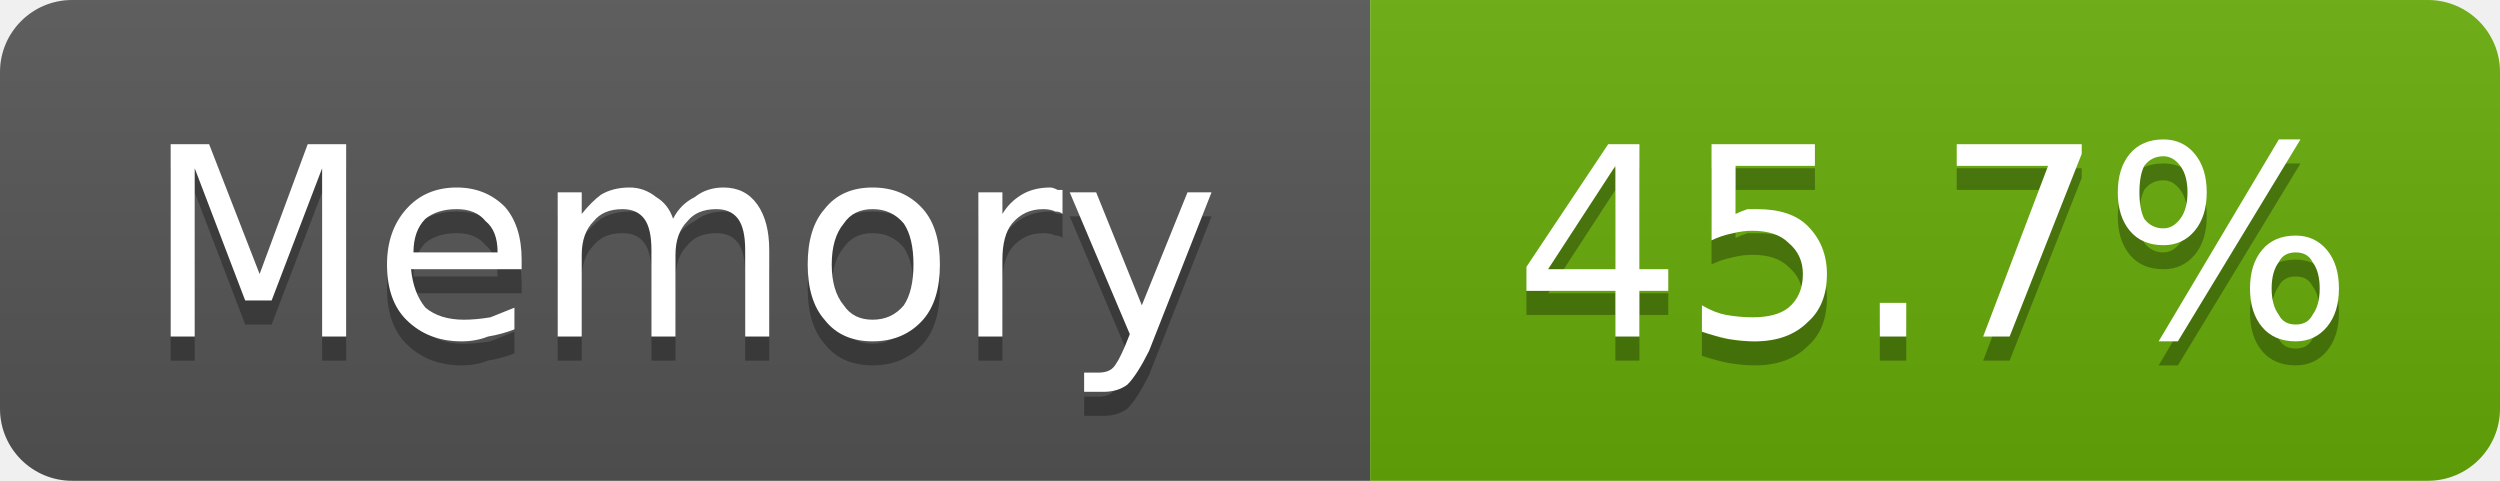
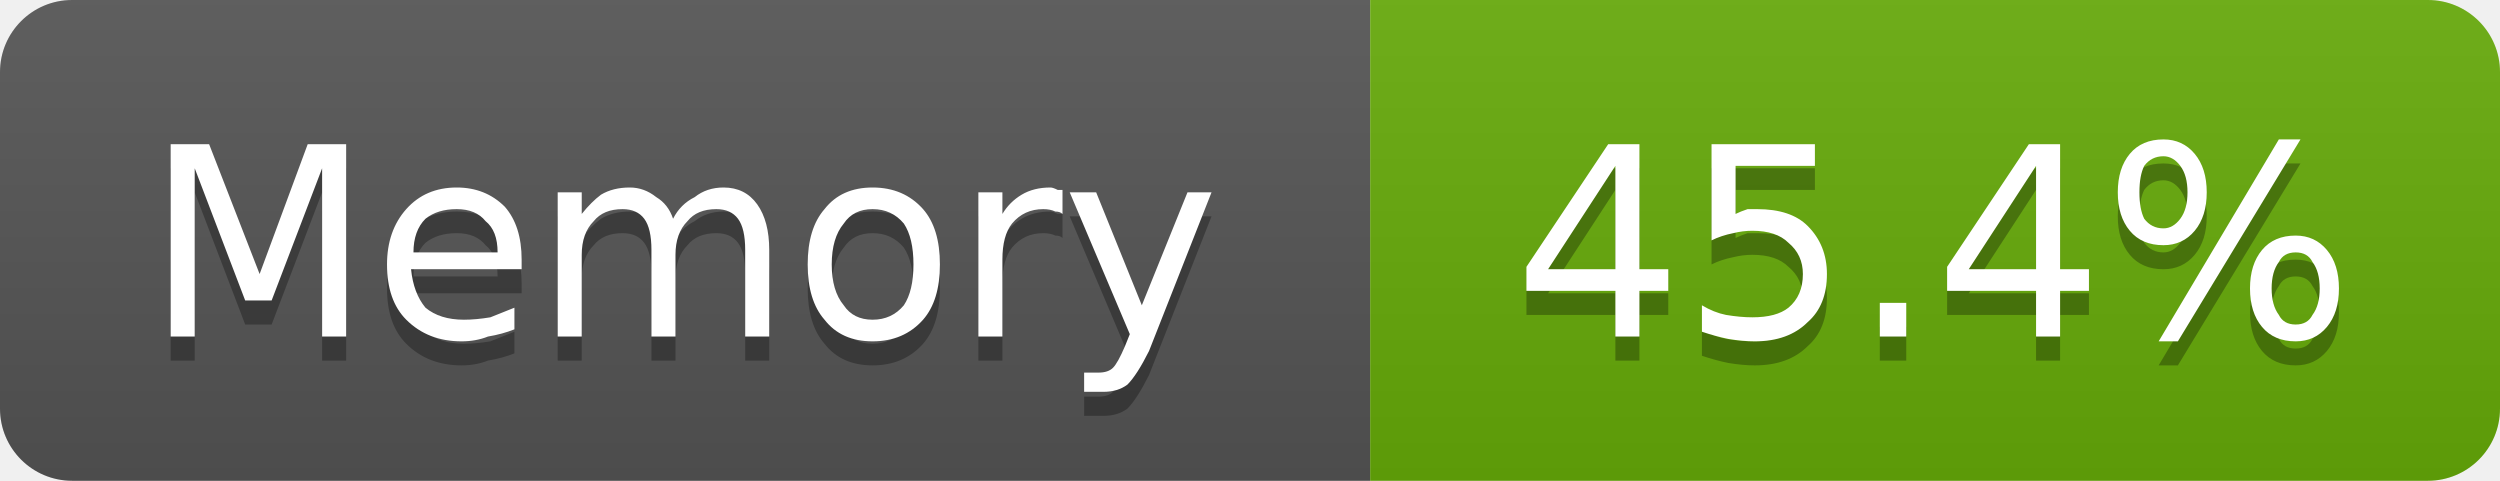
- <svg xmlns="http://www.w3.org/2000/svg" width="104" height="20" viewBox="0 0 104 20" role="img" aria-label="Memory: 45.7%">
+ <svg xmlns="http://www.w3.org/2000/svg" width="104" height="20" viewBox="0 0 104 20" role="img" aria-label="Memory: 45.4%">
  <linearGradient id="g-cluster_memory_usage" x2="0" y2="100%">
    <stop offset="0" stop-color="#bbb" stop-opacity=".1" />
    <stop offset="1" stop-opacity=".1" />
  </linearGradient>
  <clipPath id="r-cluster_memory_usage">
    <rect width="104" height="20" rx="3" fill="#fff" />
  </clipPath>
  <g clip-path="url(#r-cluster_memory_usage)">
    <rect width="57" height="20" fill="#555" />
    <rect x="57" width="47" height="20" fill="#67ac09" />
    <rect width="104" height="20" fill="url(#g-cluster_memory_usage)" />
    <path transform="translate(0 1)" fill="#010101" fill-opacity=".3" d="M7.1 6.0L8.7 6.0L10.8 11.4L12.8 6.0L14.4 6.0L14.4 14.0L13.4 14.0L13.4 7.0L11.3 12.5L10.2 12.5L8.1 7.0L8.1 14.0L7.1 14.0L7.1 6.0ZM21.7 10.8L21.7 11.2L17.1 11.2Q17.2 12.2 17.7 12.8Q18.3 13.3 19.3 13.3Q19.8 13.3 20.4 13.2Q20.9 13.0 21.4 12.8L21.4 13.7Q20.9 13.9 20.3 14.0Q19.8 14.2 19.2 14.2Q17.8 14.2 16.9 13.3Q16.1 12.5 16.1 11.0Q16.1 9.6 16.9 8.7Q17.7 7.8 19.0 7.8Q20.2 7.8 21.0 8.6Q21.7 9.4 21.7 10.8ZM20.7 10.5Q20.7 9.6 20.2 9.2Q19.8 8.7 19.0 8.7Q18.2 8.7 17.7 9.1Q17.2 9.6 17.2 10.5L20.7 10.5ZM28.0 9.1Q28.3 8.5 28.9 8.2Q29.4 7.8 30.1 7.8Q31.0 7.8 31.5 8.5Q32.0 9.2 32.0 10.4L32.0 14.0L31.0 14.0L31.0 10.4Q31.0 9.5 30.7 9.1Q30.4 8.7 29.8 8.7Q29.0 8.7 28.6 9.2Q28.1 9.7 28.1 10.6L28.1 14.0L27.1 14.0L27.1 10.4Q27.1 9.5 26.8 9.1Q26.5 8.7 25.9 8.7Q25.1 8.7 24.7 9.2Q24.2 9.7 24.2 10.6L24.2 14.0L23.2 14.0L23.2 8.0L24.2 8.0L24.2 8.9Q24.6 8.4 25.0 8.1Q25.5 7.8 26.2 7.8Q26.8 7.8 27.3 8.2Q27.8 8.5 28.0 9.1ZM36.3 8.7Q35.5 8.7 35.1 9.3Q34.6 9.9 34.6 11.0Q34.6 12.1 35.1 12.7Q35.5 13.3 36.3 13.3Q37.1 13.3 37.6 12.7Q38.0 12.1 38.0 11.0Q38.0 9.9 37.6 9.3Q37.1 8.7 36.3 8.7ZM36.3 7.8Q37.6 7.8 38.4 8.7Q39.1 9.5 39.1 11.0Q39.1 12.5 38.4 13.3Q37.6 14.2 36.3 14.2Q35.0 14.2 34.3 13.3Q33.6 12.5 33.6 11.0Q33.6 9.5 34.3 8.7Q35.0 7.8 36.3 7.8ZM44.2 8.9Q44.1 8.8 43.9 8.8Q43.7 8.7 43.4 8.7Q42.6 8.7 42.1 9.3Q41.7 9.8 41.7 10.8L41.7 14.0L40.7 14.0L40.7 8.0L41.7 8.0L41.7 8.9Q42.0 8.4 42.5 8.1Q43.0 7.8 43.7 7.8Q43.8 7.8 44.0 7.9Q44.1 7.9 44.2 7.9L44.2 8.9ZM47.8 14.6Q47.3 15.6 46.9 16.0Q46.5 16.3 45.9 16.3L45.1 16.3L45.1 15.5L45.7 15.5Q46.1 15.5 46.3 15.3Q46.5 15.1 46.8 14.4L47.0 13.9L44.5 8.0L45.6 8.0L47.5 12.7L49.4 8.0L50.4 8.0L47.8 14.6Z" />
    <path fill="#fff" d="M7.1 6.0L8.7 6.0L10.8 11.4L12.8 6.0L14.4 6.0L14.4 14.0L13.4 14.0L13.4 7.0L11.3 12.5L10.2 12.5L8.1 7.0L8.1 14.0L7.1 14.0L7.1 6.0ZM21.7 10.8L21.7 11.2L17.1 11.2Q17.2 12.2 17.7 12.8Q18.3 13.3 19.3 13.3Q19.8 13.3 20.4 13.2Q20.9 13.0 21.4 12.8L21.4 13.7Q20.9 13.9 20.3 14.0Q19.8 14.2 19.2 14.2Q17.8 14.2 16.9 13.3Q16.1 12.5 16.1 11.0Q16.1 9.6 16.9 8.7Q17.7 7.8 19.0 7.8Q20.2 7.8 21.0 8.6Q21.7 9.4 21.7 10.8ZM20.7 10.5Q20.7 9.6 20.2 9.2Q19.8 8.7 19.0 8.7Q18.2 8.7 17.7 9.1Q17.2 9.6 17.2 10.5L20.7 10.5ZM28.0 9.1Q28.3 8.5 28.9 8.2Q29.4 7.8 30.1 7.8Q31.0 7.8 31.5 8.5Q32.0 9.2 32.0 10.4L32.0 14.0L31.0 14.0L31.0 10.4Q31.0 9.5 30.7 9.1Q30.4 8.7 29.8 8.7Q29.0 8.7 28.6 9.2Q28.1 9.7 28.1 10.6L28.1 14.0L27.1 14.0L27.1 10.4Q27.1 9.5 26.8 9.1Q26.5 8.7 25.9 8.7Q25.1 8.7 24.7 9.2Q24.2 9.7 24.2 10.6L24.2 14.0L23.2 14.0L23.2 8.0L24.2 8.0L24.2 8.9Q24.6 8.4 25.0 8.1Q25.5 7.8 26.2 7.8Q26.8 7.8 27.3 8.2Q27.8 8.5 28.0 9.1ZM36.3 8.7Q35.5 8.7 35.1 9.3Q34.6 9.9 34.6 11.0Q34.6 12.1 35.1 12.7Q35.5 13.3 36.3 13.3Q37.1 13.3 37.6 12.7Q38.0 12.1 38.0 11.0Q38.0 9.9 37.6 9.3Q37.1 8.7 36.3 8.7ZM36.3 7.8Q37.6 7.8 38.4 8.7Q39.1 9.5 39.1 11.0Q39.1 12.5 38.4 13.3Q37.6 14.2 36.3 14.2Q35.0 14.2 34.3 13.3Q33.6 12.5 33.6 11.0Q33.6 9.5 34.3 8.7Q35.0 7.8 36.3 7.8ZM44.2 8.9Q44.1 8.8 43.9 8.8Q43.7 8.7 43.4 8.7Q42.6 8.7 42.1 9.3Q41.7 9.8 41.7 10.8L41.7 14.0L40.7 14.0L40.7 8.0L41.7 8.0L41.7 8.9Q42.0 8.4 42.5 8.1Q43.0 7.8 43.7 7.8Q43.8 7.8 44.0 7.9Q44.1 7.9 44.2 7.9L44.2 8.9ZM47.8 14.6Q47.3 15.6 46.9 16.0Q46.5 16.3 45.9 16.3L45.1 16.3L45.1 15.5L45.7 15.5Q46.1 15.5 46.3 15.3Q46.5 15.1 46.8 14.4L47.0 13.9L44.5 8.0L45.6 8.0L47.5 12.7L49.4 8.0L50.4 8.0L47.8 14.6Z" />
-     <path transform="translate(0 1)" fill="#010101" fill-opacity=".3" d="M67.2 6.9L64.4 11.2L67.2 11.2L67.2 6.9ZM66.9 6.0L68.2 6.0L68.2 11.2L69.4 11.2L69.4 12.1L68.2 12.1L68.2 14.0L67.2 14.0L67.2 12.1L63.5 12.1L63.5 11.1L66.9 6.0ZM71.2 6.0L75.5 6.0L75.5 6.9L72.2 6.9L72.2 8.9Q72.4 8.8 72.7 8.7Q72.9 8.7 73.1 8.7Q74.5 8.7 75.2 9.4Q76.0 10.2 76.0 11.4Q76.0 12.7 75.2 13.4Q74.4 14.2 73.0 14.2Q72.5 14.2 71.9 14.1Q71.4 14.0 70.8 13.8L70.8 12.7Q71.3 13.0 71.8 13.1Q72.4 13.2 72.9 13.2Q73.9 13.2 74.4 12.8Q75.0 12.3 75.0 11.4Q75.0 10.6 74.4 10.1Q73.9 9.6 72.9 9.6Q72.5 9.6 72.1 9.7Q71.6 9.8 71.2 10.0L71.2 6.0ZM78.2 12.6L79.3 12.6L79.3 14.0L78.2 14.0L78.2 12.6ZM81.4 6.0L86.6 6.0L86.6 6.4L83.6 14.0L82.5 14.0L85.2 6.9L81.4 6.9L81.4 6.0ZM95.5 10.5Q95.0 10.5 94.8 10.9Q94.5 11.3 94.5 12.0Q94.5 12.7 94.8 13.1Q95.0 13.5 95.5 13.5Q96.0 13.5 96.2 13.1Q96.5 12.7 96.5 12.0Q96.5 11.3 96.2 10.9Q96.0 10.5 95.5 10.5ZM95.5 9.8Q96.3 9.8 96.8 10.4Q97.3 11.0 97.3 12.0Q97.3 13.0 96.8 13.6Q96.3 14.2 95.5 14.2Q94.6 14.2 94.1 13.6Q93.6 13.0 93.6 12.0Q93.6 11.0 94.1 10.4Q94.6 9.8 95.5 9.8ZM90.0 6.5Q89.5 6.5 89.2 6.9Q89.0 7.3 89.0 8.0Q89.0 8.7 89.2 9.1Q89.5 9.5 90.0 9.5Q90.4 9.5 90.7 9.1Q91.0 8.7 91.0 8.0Q91.0 7.3 90.7 6.9Q90.4 6.5 90.0 6.5ZM94.8 5.8L95.7 5.8L90.6 14.2L89.8 14.2L94.8 5.8ZM90.0 5.8Q90.8 5.8 91.3 6.4Q91.8 7.0 91.8 8.0Q91.8 9.0 91.3 9.6Q90.8 10.2 90.0 10.2Q89.1 10.2 88.6 9.6Q88.1 9.0 88.1 8.0Q88.1 7.0 88.6 6.4Q89.1 5.8 90.0 5.8Z" />
-     <path fill="#fff" d="M67.2 6.9L64.4 11.2L67.2 11.2L67.2 6.9ZM66.9 6.0L68.2 6.0L68.2 11.2L69.4 11.2L69.4 12.1L68.2 12.1L68.2 14.0L67.2 14.0L67.2 12.1L63.5 12.1L63.5 11.1L66.9 6.0ZM71.2 6.0L75.5 6.0L75.5 6.9L72.2 6.9L72.2 8.9Q72.4 8.8 72.7 8.7Q72.9 8.7 73.1 8.7Q74.5 8.7 75.2 9.4Q76.0 10.2 76.0 11.4Q76.0 12.7 75.2 13.4Q74.4 14.2 73.0 14.2Q72.5 14.2 71.9 14.1Q71.4 14.0 70.8 13.8L70.8 12.7Q71.3 13.0 71.8 13.1Q72.4 13.2 72.9 13.2Q73.9 13.2 74.4 12.8Q75.0 12.3 75.0 11.4Q75.0 10.6 74.4 10.1Q73.9 9.6 72.9 9.6Q72.5 9.6 72.1 9.7Q71.6 9.8 71.2 10.0L71.2 6.0ZM78.2 12.6L79.3 12.6L79.3 14.0L78.2 14.0L78.2 12.6ZM81.4 6.0L86.6 6.0L86.6 6.4L83.6 14.0L82.5 14.0L85.2 6.9L81.4 6.9L81.4 6.0ZM95.5 10.5Q95.0 10.5 94.8 10.9Q94.5 11.3 94.5 12.0Q94.5 12.7 94.8 13.1Q95.0 13.5 95.5 13.5Q96.0 13.5 96.2 13.1Q96.5 12.7 96.5 12.0Q96.5 11.3 96.2 10.9Q96.0 10.5 95.5 10.5ZM95.5 9.8Q96.3 9.8 96.8 10.4Q97.3 11.0 97.3 12.0Q97.3 13.0 96.8 13.6Q96.3 14.2 95.5 14.2Q94.6 14.2 94.1 13.6Q93.6 13.0 93.6 12.0Q93.6 11.0 94.1 10.4Q94.6 9.8 95.5 9.8ZM90.0 6.5Q89.5 6.5 89.2 6.9Q89.0 7.3 89.0 8.0Q89.0 8.7 89.2 9.1Q89.5 9.5 90.0 9.5Q90.4 9.5 90.7 9.1Q91.0 8.7 91.0 8.0Q91.0 7.3 90.7 6.9Q90.4 6.5 90.0 6.5ZM94.8 5.8L95.7 5.8L90.6 14.2L89.8 14.2L94.8 5.8ZM90.0 5.8Q90.8 5.8 91.3 6.4Q91.8 7.0 91.8 8.0Q91.8 9.0 91.3 9.6Q90.8 10.2 90.0 10.2Q89.1 10.2 88.6 9.6Q88.1 9.0 88.1 8.0Q88.1 7.0 88.6 6.4Q89.1 5.8 90.0 5.8Z" />
+     <path transform="translate(0 1)" fill="#010101" fill-opacity=".3" d="M67.2 6.9L64.4 11.2L67.2 11.2L67.2 6.9ZM66.9 6.0L68.2 6.0L68.2 11.2L69.4 11.2L69.4 12.1L68.2 12.1L68.2 14.0L67.2 14.0L67.2 12.1L63.5 12.1L63.5 11.1L66.9 6.0ZM71.2 6.0L75.5 6.0L75.5 6.9L72.2 6.9L72.2 8.9Q72.4 8.8 72.7 8.7Q72.9 8.7 73.1 8.7Q74.5 8.7 75.2 9.4Q76.0 10.2 76.0 11.4Q76.0 12.7 75.2 13.4Q74.4 14.2 73.0 14.2Q72.5 14.2 71.9 14.1Q71.4 14.0 70.8 13.8L70.8 12.7Q71.3 13.0 71.8 13.1Q72.4 13.2 72.9 13.2Q73.9 13.2 74.4 12.8Q75.0 12.3 75.0 11.4Q75.0 10.6 74.4 10.1Q73.9 9.6 72.9 9.6Q72.5 9.6 72.1 9.7Q71.6 9.8 71.2 10.0L71.2 6.0ZM78.2 12.6L79.3 12.6L79.3 14.0L78.2 14.0L78.2 12.6ZM84.7 6.9L81.9 11.2L84.7 11.2L84.7 6.9ZM84.4 6.0L85.7 6.0L85.7 11.2L86.9 11.2L86.9 12.1L85.7 12.1L85.7 14.0L84.7 14.0L84.7 12.1L81.0 12.1L81.0 11.1L84.4 6.0ZM95.5 10.5Q95.0 10.5 94.8 10.9Q94.5 11.3 94.5 12.0Q94.5 12.7 94.8 13.1Q95.0 13.5 95.5 13.5Q96.0 13.5 96.2 13.1Q96.5 12.7 96.5 12.0Q96.5 11.3 96.2 10.9Q96.0 10.5 95.5 10.5ZM95.5 9.8Q96.3 9.8 96.8 10.4Q97.3 11.0 97.3 12.0Q97.3 13.0 96.8 13.6Q96.3 14.2 95.5 14.2Q94.6 14.2 94.1 13.6Q93.6 13.0 93.6 12.0Q93.6 11.0 94.1 10.4Q94.6 9.8 95.5 9.8ZM90.0 6.5Q89.5 6.5 89.2 6.9Q89.0 7.3 89.0 8.0Q89.0 8.7 89.2 9.1Q89.5 9.5 90.0 9.5Q90.4 9.5 90.7 9.1Q91.0 8.7 91.0 8.0Q91.0 7.3 90.7 6.9Q90.4 6.5 90.0 6.5ZM94.8 5.8L95.7 5.8L90.6 14.2L89.8 14.2L94.8 5.8ZM90.0 5.8Q90.8 5.8 91.3 6.4Q91.8 7.0 91.8 8.0Q91.8 9.0 91.3 9.6Q90.8 10.2 90.0 10.2Q89.1 10.2 88.6 9.6Q88.1 9.0 88.1 8.0Q88.1 7.0 88.6 6.4Q89.1 5.8 90.0 5.8Z" />
+     <path fill="#fff" d="M67.2 6.9L64.4 11.2L67.2 11.2L67.2 6.9ZM66.9 6.0L68.2 6.0L68.2 11.2L69.4 11.2L69.4 12.1L68.2 12.1L68.2 14.0L67.2 14.0L67.2 12.1L63.5 12.1L63.5 11.1L66.9 6.0ZM71.2 6.0L75.5 6.0L75.5 6.9L72.2 6.9L72.2 8.9Q72.4 8.8 72.7 8.7Q72.9 8.7 73.1 8.7Q74.5 8.7 75.2 9.4Q76.0 10.2 76.0 11.4Q76.0 12.7 75.2 13.4Q74.4 14.2 73.0 14.2Q72.5 14.2 71.9 14.1Q71.4 14.0 70.8 13.8L70.8 12.7Q71.3 13.0 71.8 13.1Q72.4 13.2 72.9 13.2Q73.9 13.2 74.4 12.8Q75.0 12.3 75.0 11.4Q75.0 10.6 74.4 10.1Q73.9 9.6 72.9 9.6Q72.5 9.6 72.1 9.7Q71.6 9.8 71.2 10.0L71.2 6.0ZM78.2 12.6L79.3 12.6L79.3 14.0L78.2 14.0L78.2 12.6ZM84.7 6.9L81.9 11.2L84.7 11.2L84.7 6.9ZM84.4 6.0L85.7 6.0L85.7 11.2L86.9 11.2L86.9 12.1L85.7 12.1L85.7 14.0L84.7 14.0L84.7 12.1L81.0 12.1L81.0 11.1L84.4 6.0ZM95.5 10.5Q95.0 10.5 94.8 10.9Q94.5 11.3 94.5 12.0Q94.5 12.7 94.8 13.1Q95.0 13.5 95.5 13.5Q96.0 13.5 96.2 13.1Q96.5 12.7 96.5 12.0Q96.5 11.3 96.2 10.9Q96.0 10.5 95.5 10.5ZM95.5 9.8Q96.3 9.8 96.8 10.4Q97.3 11.0 97.3 12.0Q97.3 13.0 96.8 13.6Q96.3 14.2 95.5 14.2Q94.6 14.2 94.1 13.6Q93.6 13.0 93.6 12.0Q93.6 11.0 94.1 10.4Q94.6 9.8 95.5 9.8ZM90.0 6.5Q89.5 6.5 89.2 6.9Q89.0 7.3 89.0 8.0Q89.0 8.7 89.2 9.1Q89.5 9.5 90.0 9.5Q90.4 9.5 90.7 9.1Q91.0 8.7 91.0 8.0Q91.0 7.3 90.7 6.9Q90.4 6.5 90.0 6.5ZM94.8 5.8L95.7 5.8L90.6 14.2L89.8 14.2L94.8 5.8ZM90.0 5.8Q90.8 5.8 91.3 6.4Q91.8 7.0 91.8 8.0Q91.8 9.0 91.3 9.6Q90.8 10.2 90.0 10.2Q89.1 10.2 88.6 9.6Q88.1 9.0 88.1 8.0Q88.1 7.0 88.6 6.4Q89.1 5.8 90.0 5.8Z" />
  </g>
</svg>
